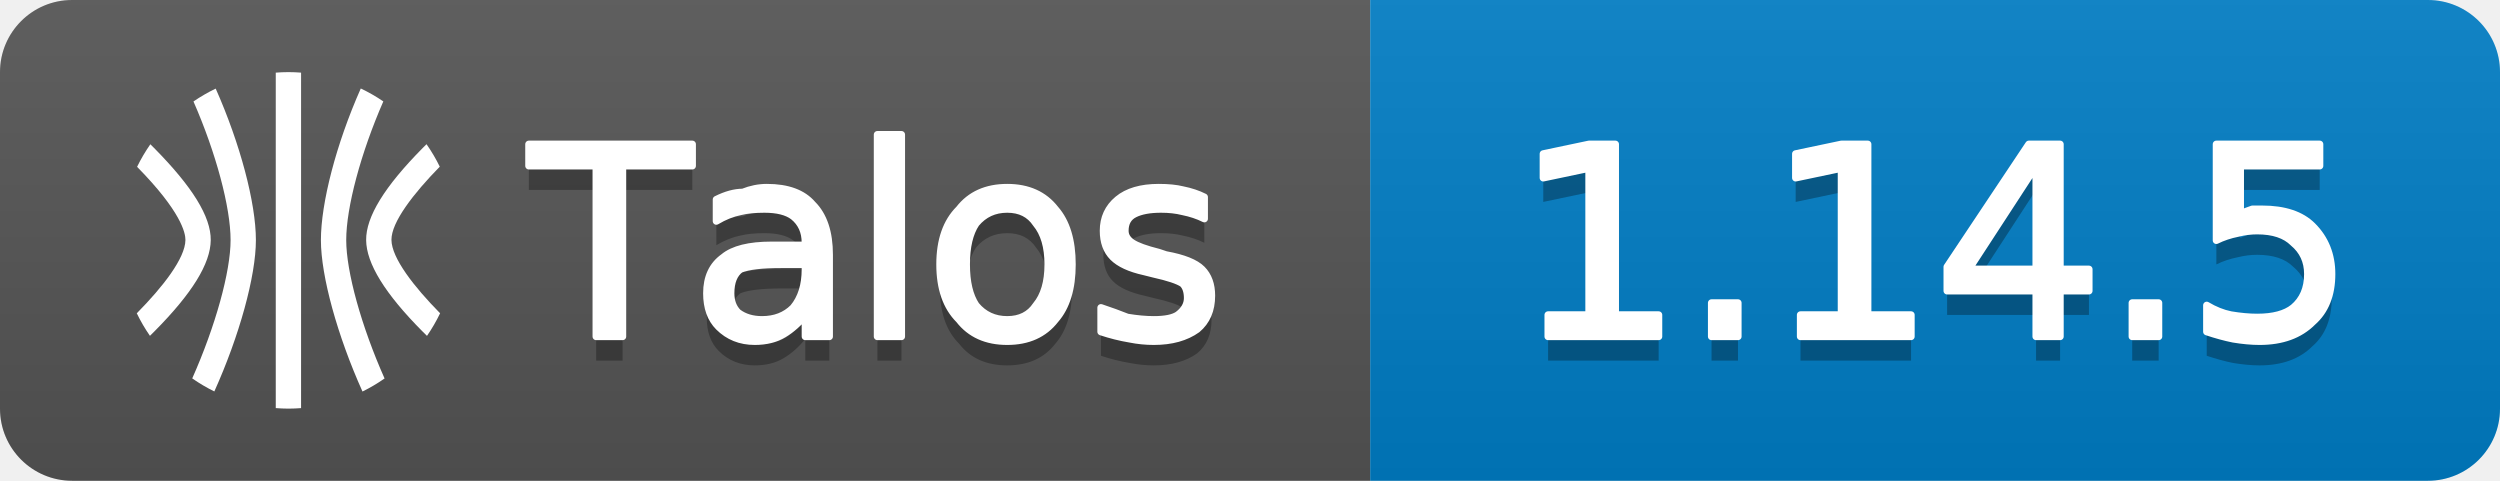
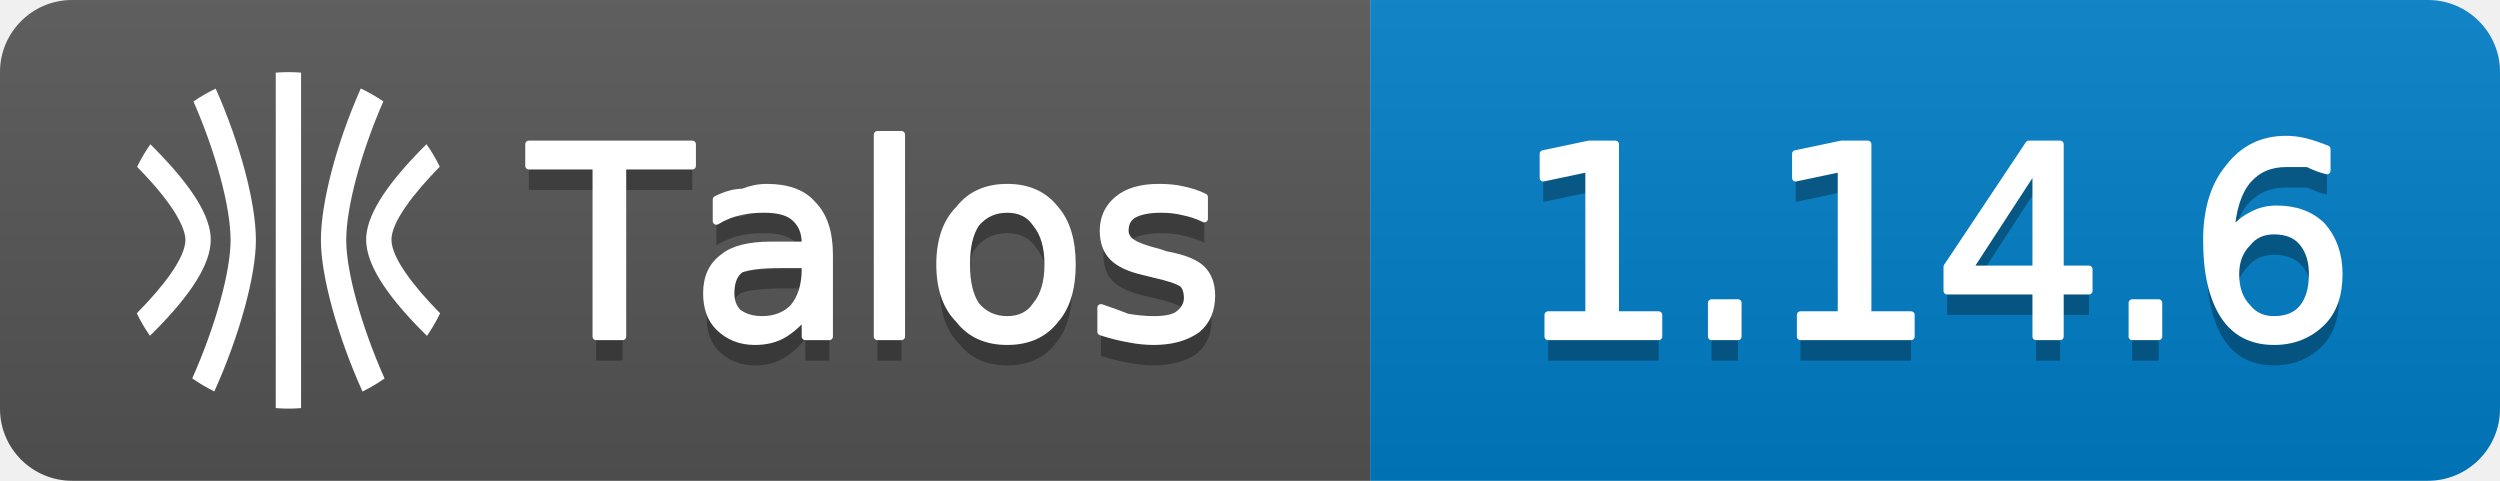
- <svg xmlns="http://www.w3.org/2000/svg" width="104" height="20" viewBox="0 0 104 20" role="img" aria-label="Talos: 1.14.5">
+ <svg xmlns="http://www.w3.org/2000/svg" width="104" height="20" viewBox="0 0 104 20" role="img" aria-label="Talos: 1.14.6">
  <linearGradient id="g-talos_version" x2="0" y2="100%">
    <stop offset="0" stop-color="#bbb" stop-opacity=".1" />
    <stop offset="1" stop-opacity=".1" />
  </linearGradient>
  <clipPath id="r-talos_version">
    <rect width="104" height="20" rx="3" fill="#fff" />
  </clipPath>
  <g clip-path="url(#r-talos_version)">
    <rect width="57" height="20" fill="#555" />
    <rect x="57" width="47" height="20" fill="#007ec6" />
    <rect width="104" height="20" fill="url(#g-talos_version)" />
    <g transform="translate(5 3) scale(0.5833)">
      <path fill="#fff" d="M9.678 11.98c0-2.664-1.13-6.896-2.867-10.804a12 12 0 0 0-1.585.917c1.608 3.668 2.647 7.553 2.647 9.886 0 2.254-1.08 6.145-2.735 9.865a12 12 0 0 0 1.576.93c1.79-3.976 2.964-8.229 2.964-10.795m6.442 0c0-2.336 1.042-6.22 2.646-9.89a12 12 0 0 0-1.608-.922c-1.756 3.957-2.843 8.166-2.843 10.816 0 2.564 1.177 6.819 2.965 10.797a12 12 0 0 0 1.575-.931c-1.655-3.723-2.735-7.616-2.735-9.87m5.45 6.525.31.307a12 12 0 0 0 .936-1.612c-1.866-1.893-3.457-3.938-3.47-5.233-.012-1.264 1.57-3.308 3.446-5.222a12 12 0 0 0-.945-1.603l-.259.258c-2.739 2.766-4.063 4.92-4.047 6.583.016 1.662 1.332 3.81 4.028 6.522M2.411 5.405l-.26-.259a12 12 0 0 0-.946 1.608c3.123 3.173 3.452 4.704 3.448 5.217-.012 1.3-1.603 3.34-3.47 5.229a12 12 0 0 0 .939 1.608c.106-.106.207-.204.31-.308 2.694-2.711 4.01-4.842 4.026-6.516s-1.308-3.809-4.047-6.58M12.002 24c.303 0 .602-.016.898-.037V.037A12 12 0 0 0 12 0c-.304 0-.605.015-.905.037v23.925q.448.035.903.038z" />
    </g>
    <path transform="translate(0 1)" fill="#010101" fill-opacity=".3" d="M22.0 6.0L28.8 6.0L28.8 6.9L25.9 6.9L25.9 14.0L24.8 14.0L24.8 6.9L22.0 6.9L22.0 6.0ZM32.5 11.0Q31.3 11.0 30.8 11.2Q30.4 11.5 30.4 12.2Q30.4 12.7 30.7 13.0Q31.1 13.3 31.7 13.3Q32.5 13.3 33.0 12.8Q33.5 12.2 33.5 11.2L33.5 11.0L32.5 11.0ZM34.5 10.6L34.5 14.0L33.5 14.0L33.5 13.1Q33.1 13.6 32.6 13.9Q32.1 14.2 31.4 14.2Q30.5 14.2 29.9 13.6Q29.4 13.1 29.4 12.2Q29.4 11.2 30.1 10.7Q30.7 10.2 32.1 10.2L33.5 10.2L33.5 10.1Q33.5 9.4 33.0 9.0Q32.6 8.7 31.8 8.7Q31.2 8.7 30.8 8.8Q30.3 8.9 29.8 9.2L29.8 8.3Q30.4 8.0 30.9 8.0Q31.4 7.8 31.9 7.8Q33.2 7.8 33.8 8.5Q34.5 9.2 34.5 10.6ZM36.5 5.6L37.5 5.6L37.5 14.0L36.5 14.0L36.5 5.6ZM41.9 8.7Q41.1 8.7 40.6 9.3Q40.2 9.9 40.2 11.0Q40.2 12.1 40.6 12.7Q41.1 13.3 41.9 13.3Q42.7 13.3 43.1 12.7Q43.6 12.1 43.6 11.0Q43.6 9.9 43.1 9.3Q42.7 8.7 41.9 8.7ZM41.9 7.8Q43.2 7.8 43.9 8.7Q44.6 9.5 44.6 11.0Q44.6 12.5 43.9 13.3Q43.2 14.2 41.9 14.2Q40.6 14.2 39.9 13.3Q39.1 12.5 39.1 11.0Q39.1 9.5 39.9 8.7Q40.6 7.8 41.9 7.8ZM50.1 8.2L50.1 9.1Q49.7 8.9 49.2 8.8Q48.8 8.7 48.3 8.7Q47.6 8.7 47.2 8.9Q46.8 9.1 46.8 9.6Q46.8 9.9 47.1 10.1Q47.4 10.3 48.2 10.5L48.5 10.6Q49.6 10.8 50.0 11.2Q50.4 11.6 50.4 12.3Q50.4 13.2 49.8 13.7Q49.1 14.2 48.0 14.2Q47.5 14.2 47.0 14.1Q46.4 14.0 45.8 13.8L45.8 12.8Q46.4 13.0 46.9 13.2Q47.5 13.3 48.0 13.3Q48.7 13.3 49.0 13.1Q49.4 12.8 49.4 12.4Q49.4 12.0 49.2 11.8Q48.9 11.6 48.0 11.4L47.6 11.3Q46.7 11.1 46.3 10.7Q45.9 10.3 45.9 9.6Q45.9 8.8 46.5 8.3Q47.1 7.8 48.2 7.8Q48.8 7.8 49.2 7.9Q49.7 8.0 50.1 8.2Z" />
    <path fill="#fff" stroke="#fff" stroke-width="0.3" stroke-linejoin="round" d="M22.0 6.0L28.8 6.0L28.8 6.9L25.9 6.9L25.9 14.0L24.8 14.0L24.8 6.9L22.0 6.9L22.0 6.0ZM32.5 11.0Q31.3 11.0 30.8 11.2Q30.4 11.5 30.4 12.2Q30.4 12.7 30.7 13.0Q31.1 13.3 31.7 13.3Q32.5 13.3 33.0 12.8Q33.5 12.2 33.5 11.2L33.5 11.0L32.5 11.0ZM34.5 10.6L34.5 14.0L33.5 14.0L33.5 13.1Q33.1 13.6 32.6 13.9Q32.1 14.2 31.4 14.2Q30.5 14.2 29.9 13.6Q29.4 13.1 29.4 12.2Q29.4 11.2 30.1 10.7Q30.7 10.2 32.1 10.2L33.5 10.2L33.5 10.1Q33.5 9.4 33.0 9.0Q32.6 8.7 31.8 8.7Q31.2 8.7 30.8 8.8Q30.3 8.9 29.8 9.2L29.8 8.3Q30.4 8.0 30.9 8.0Q31.4 7.8 31.9 7.8Q33.2 7.8 33.8 8.5Q34.5 9.2 34.5 10.6ZM36.5 5.6L37.5 5.6L37.5 14.0L36.5 14.0L36.5 5.6ZM41.9 8.7Q41.1 8.7 40.6 9.3Q40.2 9.9 40.2 11.0Q40.2 12.1 40.6 12.7Q41.1 13.3 41.9 13.3Q42.7 13.3 43.1 12.7Q43.6 12.1 43.6 11.0Q43.6 9.9 43.1 9.3Q42.7 8.7 41.9 8.7ZM41.9 7.8Q43.2 7.8 43.9 8.7Q44.6 9.5 44.6 11.0Q44.6 12.5 43.9 13.3Q43.2 14.2 41.9 14.2Q40.6 14.2 39.9 13.3Q39.1 12.5 39.1 11.0Q39.1 9.5 39.9 8.7Q40.6 7.8 41.9 7.8ZM50.1 8.2L50.1 9.1Q49.7 8.9 49.2 8.8Q48.8 8.7 48.3 8.7Q47.6 8.7 47.2 8.9Q46.8 9.1 46.8 9.6Q46.8 9.9 47.1 10.1Q47.4 10.3 48.2 10.5L48.5 10.6Q49.6 10.8 50.0 11.2Q50.4 11.6 50.4 12.3Q50.4 13.2 49.8 13.7Q49.1 14.2 48.0 14.2Q47.5 14.2 47.0 14.1Q46.4 14.0 45.8 13.8L45.8 12.8Q46.4 13.0 46.9 13.2Q47.5 13.3 48.0 13.3Q48.7 13.3 49.0 13.1Q49.4 12.8 49.4 12.4Q49.4 12.0 49.2 11.8Q48.9 11.6 48.0 11.4L47.6 11.3Q46.7 11.1 46.3 10.7Q45.9 10.3 45.9 9.6Q45.9 8.8 46.5 8.3Q47.1 7.8 48.2 7.8Q48.8 7.8 49.2 7.9Q49.7 8.0 50.1 8.2Z" />
-     <path transform="translate(0 1)" fill="#010101" fill-opacity=".3" d="M64.4 13.1L66.1 13.1L66.1 7.0L64.2 7.4L64.2 6.4L66.1 6.0L67.2 6.0L67.2 13.1L69.0 13.1L69.0 14.0L64.4 14.0L64.4 13.1ZM71.2 12.6L72.3 12.6L72.3 14.0L71.2 14.0L71.2 12.6ZM74.9 13.1L76.6 13.1L76.6 7.0L74.7 7.4L74.7 6.4L76.6 6.0L77.7 6.0L77.7 13.1L79.5 13.1L79.5 14.0L74.9 14.0L74.9 13.1ZM84.7 6.9L81.9 11.2L84.7 11.2L84.7 6.9ZM84.4 6.0L85.7 6.0L85.7 11.2L86.9 11.2L86.9 12.1L85.7 12.1L85.7 14.0L84.7 14.0L84.7 12.1L81.0 12.1L81.0 11.1L84.4 6.0ZM88.7 12.6L89.8 12.6L89.8 14.0L88.7 14.0L88.7 12.6ZM92.2 6.0L96.5 6.0L96.5 6.9L93.2 6.9L93.2 8.9Q93.4 8.8 93.7 8.7Q93.9 8.7 94.1 8.7Q95.5 8.7 96.2 9.4Q97.0 10.2 97.0 11.4Q97.0 12.7 96.2 13.4Q95.4 14.2 94.0 14.2Q93.5 14.2 92.9 14.1Q92.4 14.0 91.8 13.8L91.8 12.7Q92.3 13.0 92.8 13.1Q93.4 13.2 93.9 13.2Q94.9 13.2 95.4 12.8Q96.0 12.3 96.0 11.4Q96.0 10.6 95.4 10.1Q94.9 9.6 93.9 9.6Q93.5 9.6 93.1 9.7Q92.6 9.8 92.2 10.0L92.2 6.0Z" />
-     <path fill="#fff" stroke="#fff" stroke-width="0.3" stroke-linejoin="round" d="M64.4 13.1L66.1 13.1L66.1 7.0L64.2 7.4L64.2 6.4L66.1 6.0L67.2 6.0L67.2 13.1L69.0 13.1L69.0 14.0L64.4 14.0L64.4 13.1ZM71.2 12.6L72.3 12.6L72.3 14.0L71.2 14.0L71.2 12.6ZM74.9 13.1L76.6 13.1L76.6 7.0L74.7 7.4L74.7 6.4L76.6 6.0L77.7 6.0L77.7 13.1L79.5 13.1L79.5 14.0L74.9 14.0L74.9 13.1ZM84.7 6.9L81.9 11.2L84.7 11.2L84.7 6.9ZM84.4 6.0L85.7 6.0L85.7 11.2L86.9 11.2L86.9 12.1L85.7 12.1L85.7 14.0L84.7 14.0L84.7 12.1L81.0 12.1L81.0 11.1L84.4 6.0ZM88.7 12.6L89.8 12.6L89.8 14.0L88.7 14.0L88.7 12.6ZM92.2 6.0L96.5 6.0L96.5 6.9L93.2 6.9L93.2 8.9Q93.4 8.8 93.7 8.7Q93.9 8.7 94.1 8.7Q95.5 8.7 96.2 9.4Q97.0 10.2 97.0 11.4Q97.0 12.7 96.2 13.4Q95.4 14.2 94.0 14.2Q93.5 14.2 92.9 14.1Q92.4 14.0 91.8 13.8L91.8 12.7Q92.3 13.0 92.8 13.1Q93.4 13.2 93.9 13.2Q94.9 13.2 95.4 12.8Q96.0 12.3 96.0 11.4Q96.0 10.6 95.4 10.1Q94.9 9.6 93.9 9.6Q93.5 9.6 93.1 9.7Q92.6 9.8 92.2 10.0L92.2 6.0Z" />
+     <path transform="translate(0 1)" fill="#010101" fill-opacity=".3" d="M64.4 13.1L66.1 13.1L66.1 7.0L64.2 7.4L64.2 6.4L66.1 6.0L67.2 6.0L67.2 13.1L69.0 13.1L69.0 14.0L64.4 14.0L64.4 13.1ZM71.2 12.6L72.3 12.6L72.3 14.0L71.2 14.0L71.2 12.6ZM74.9 13.1L76.6 13.1L76.6 7.0L74.7 7.4L74.7 6.4L76.6 6.0L77.7 6.0L77.7 13.1L79.5 13.1L79.5 14.0L74.9 14.0L74.9 13.1ZM84.7 6.9L81.9 11.2L84.7 11.2L84.7 6.9ZM84.4 6.0L85.7 6.0L85.7 11.2L86.9 11.2L86.9 12.1L85.7 12.1L85.7 14.0L84.7 14.0L84.7 12.1L81.0 12.1L81.0 11.1L84.4 6.0ZM88.7 12.6L89.8 12.6L89.8 14.0L88.7 14.0L88.7 12.6ZM94.6 9.6Q93.9 9.6 93.5 10.1Q93.0 10.6 93.0 11.4Q93.0 12.3 93.5 12.8Q93.9 13.3 94.6 13.3Q95.4 13.3 95.8 12.8Q96.2 12.3 96.2 11.4Q96.2 10.6 95.8 10.1Q95.4 9.6 94.6 9.6ZM96.8 6.2L96.8 7.1Q96.4 7.0 96.0 6.8Q95.5 6.8 95.1 6.8Q94.1 6.8 93.5 7.5Q92.9 8.2 92.8 9.7Q93.2 9.2 93.6 9.0Q94.1 8.7 94.7 8.7Q95.9 8.7 96.6 9.4Q97.3 10.2 97.3 11.4Q97.3 12.7 96.6 13.4Q95.8 14.2 94.6 14.2Q93.2 14.2 92.5 13.1Q91.8 12.0 91.8 10.0Q91.8 8.1 92.7 7.0Q93.6 5.8 95.1 5.8Q95.5 5.8 95.9 5.9Q96.3 6.0 96.8 6.2Z" />
+     <path fill="#fff" stroke="#fff" stroke-width="0.3" stroke-linejoin="round" d="M64.4 13.1L66.1 13.1L66.1 7.0L64.2 7.4L64.2 6.4L66.1 6.0L67.2 6.0L67.2 13.1L69.0 13.1L69.0 14.0L64.4 14.0L64.4 13.1ZM71.2 12.6L72.3 12.6L72.3 14.0L71.2 14.0L71.2 12.6ZM74.9 13.1L76.6 13.1L76.6 7.0L74.7 7.4L74.7 6.4L76.6 6.0L77.7 6.0L77.7 13.1L79.5 13.1L79.5 14.0L74.9 14.0L74.9 13.1ZM84.7 6.9L81.9 11.2L84.7 11.2L84.7 6.9ZM84.4 6.0L85.7 6.0L85.7 11.2L86.9 11.2L86.9 12.1L85.7 12.1L85.7 14.0L84.7 14.0L84.7 12.1L81.0 12.1L81.0 11.1L84.4 6.0ZM88.7 12.6L89.8 12.6L89.8 14.0L88.7 14.0L88.7 12.6ZM94.6 9.6Q93.9 9.6 93.5 10.1Q93.0 10.6 93.0 11.4Q93.0 12.3 93.5 12.8Q93.9 13.3 94.6 13.3Q95.4 13.3 95.8 12.8Q96.2 12.3 96.2 11.4Q96.2 10.6 95.8 10.1Q95.4 9.6 94.6 9.6ZM96.8 6.2L96.8 7.1Q96.4 7.0 96.0 6.8Q95.5 6.8 95.1 6.8Q94.1 6.8 93.5 7.5Q92.9 8.2 92.8 9.7Q93.2 9.2 93.6 9.0Q94.1 8.7 94.7 8.7Q95.9 8.7 96.6 9.4Q97.3 10.2 97.3 11.4Q97.3 12.7 96.6 13.4Q95.8 14.2 94.6 14.2Q93.2 14.2 92.5 13.1Q91.8 12.0 91.8 10.0Q91.8 8.1 92.7 7.0Q93.6 5.8 95.1 5.8Q95.5 5.8 95.9 5.9Q96.3 6.0 96.8 6.2Z" />
  </g>
</svg>
